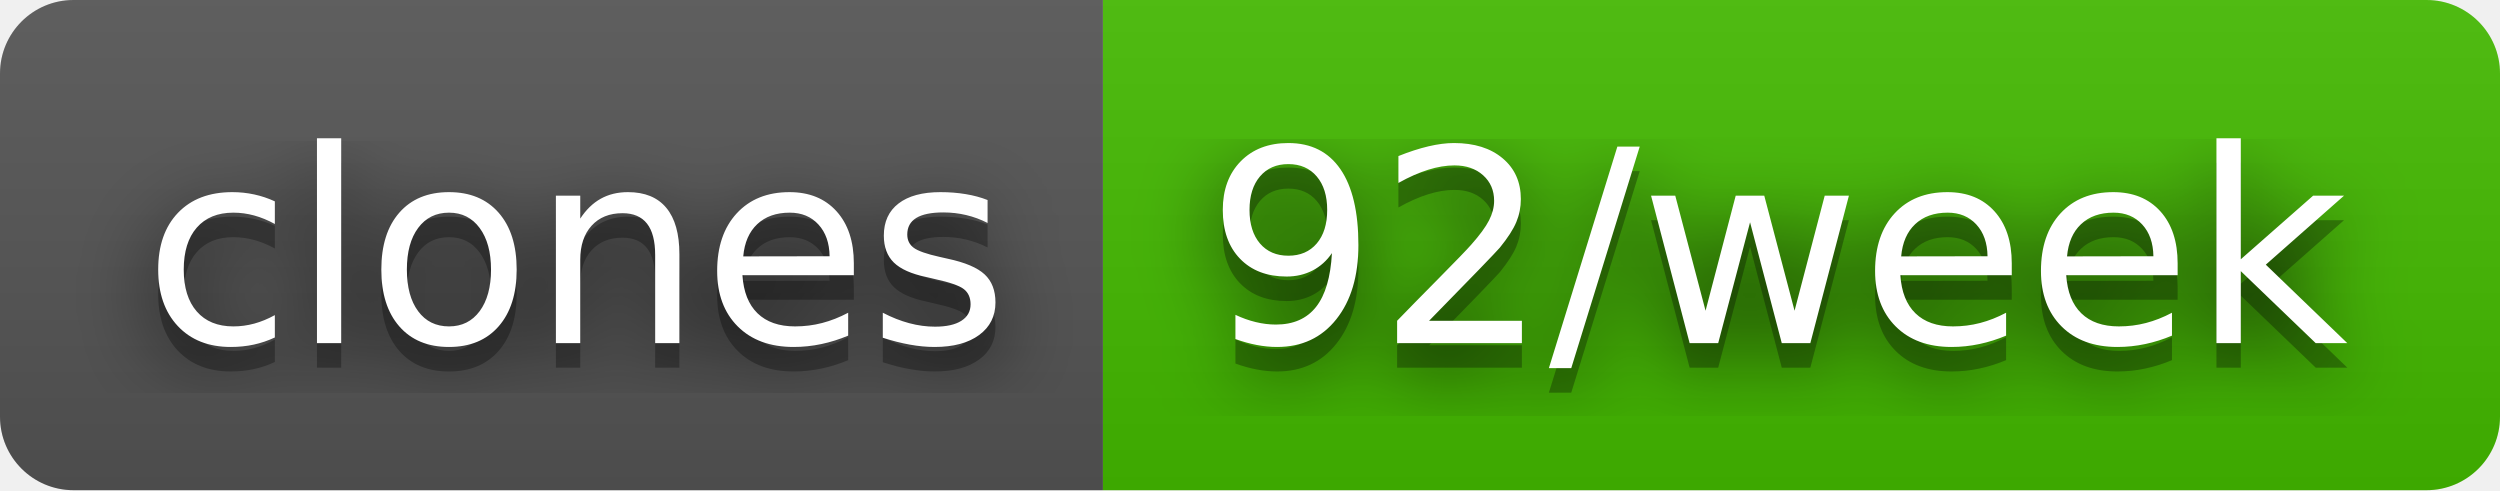
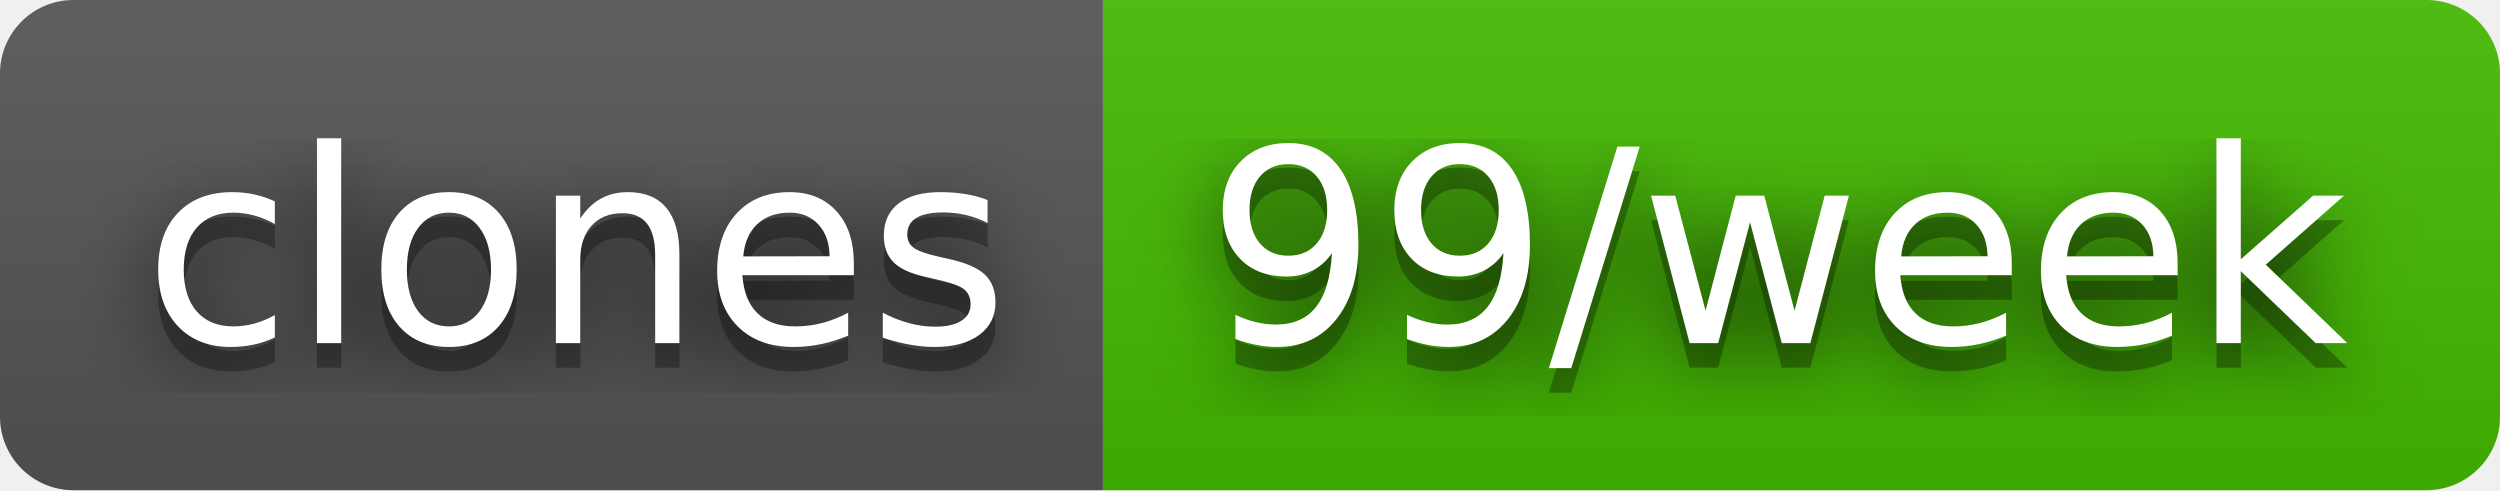
- <svg xmlns="http://www.w3.org/2000/svg" width="102" height="20" role="img" aria-label="clones: 92/week">
+ <svg xmlns="http://www.w3.org/2000/svg" width="102" height="20" role="img" aria-label="clones: 99/week">
  <filter id="blur">
    <feGaussianBlur stdDeviation="16" />
  </filter>
  <linearGradient id="s" x2="0" y2="100%">
    <stop offset="0" stop-color="#bbb" stop-opacity=".1" />
    <stop offset="1" stop-opacity=".1" />
  </linearGradient>
  <clipPath id="r">
    <rect width="102" height="20" rx="3" />
  </clipPath>
  <g clip-path="url(#r)">
    <rect width="45" height="20" fill="#555" />
    <rect x="45" width="57" height="20" fill="#4b0" />
    <rect width="102" height="20" fill="url(#s)" />
  </g>
  <g fill="#fff" text-anchor="middle" font-family="Verdana,Geneva,DejaVu Sans,sans-serif" text-rendering="geometricPrecision" font-size="110">
    <g transform="scale(.1)">
      <g aria-hidden="true" fill="#010101">
        <text x="235" y="150" fill-opacity=".8" filter="url(#blur)" textLength="350">clones</text>
        <text x="235" y="150" fill-opacity=".3" textLength="350">clones</text>
      </g>
      <text x="235" y="140" textLength="350">clones</text>
    </g>
    <g transform="scale(.1)">
      <g aria-hidden="true" fill="#010101">
-         <text x="725" y="150" fill-opacity=".8" filter="url(#blur)" textLength="470">92/week</text>
-         <text x="725" y="150" fill-opacity=".3" textLength="470">92/week</text>
+         <text x="725" y="150" fill-opacity=".8" filter="url(#blur)" textLength="470">99/week</text>
+         <text x="725" y="150" fill-opacity=".3" textLength="470">99/week</text>
      </g>
-       <text x="725" y="140" textLength="470">92/week</text>
+       <text x="725" y="140" textLength="470">99/week</text>
    </g>
  </g>
</svg>
